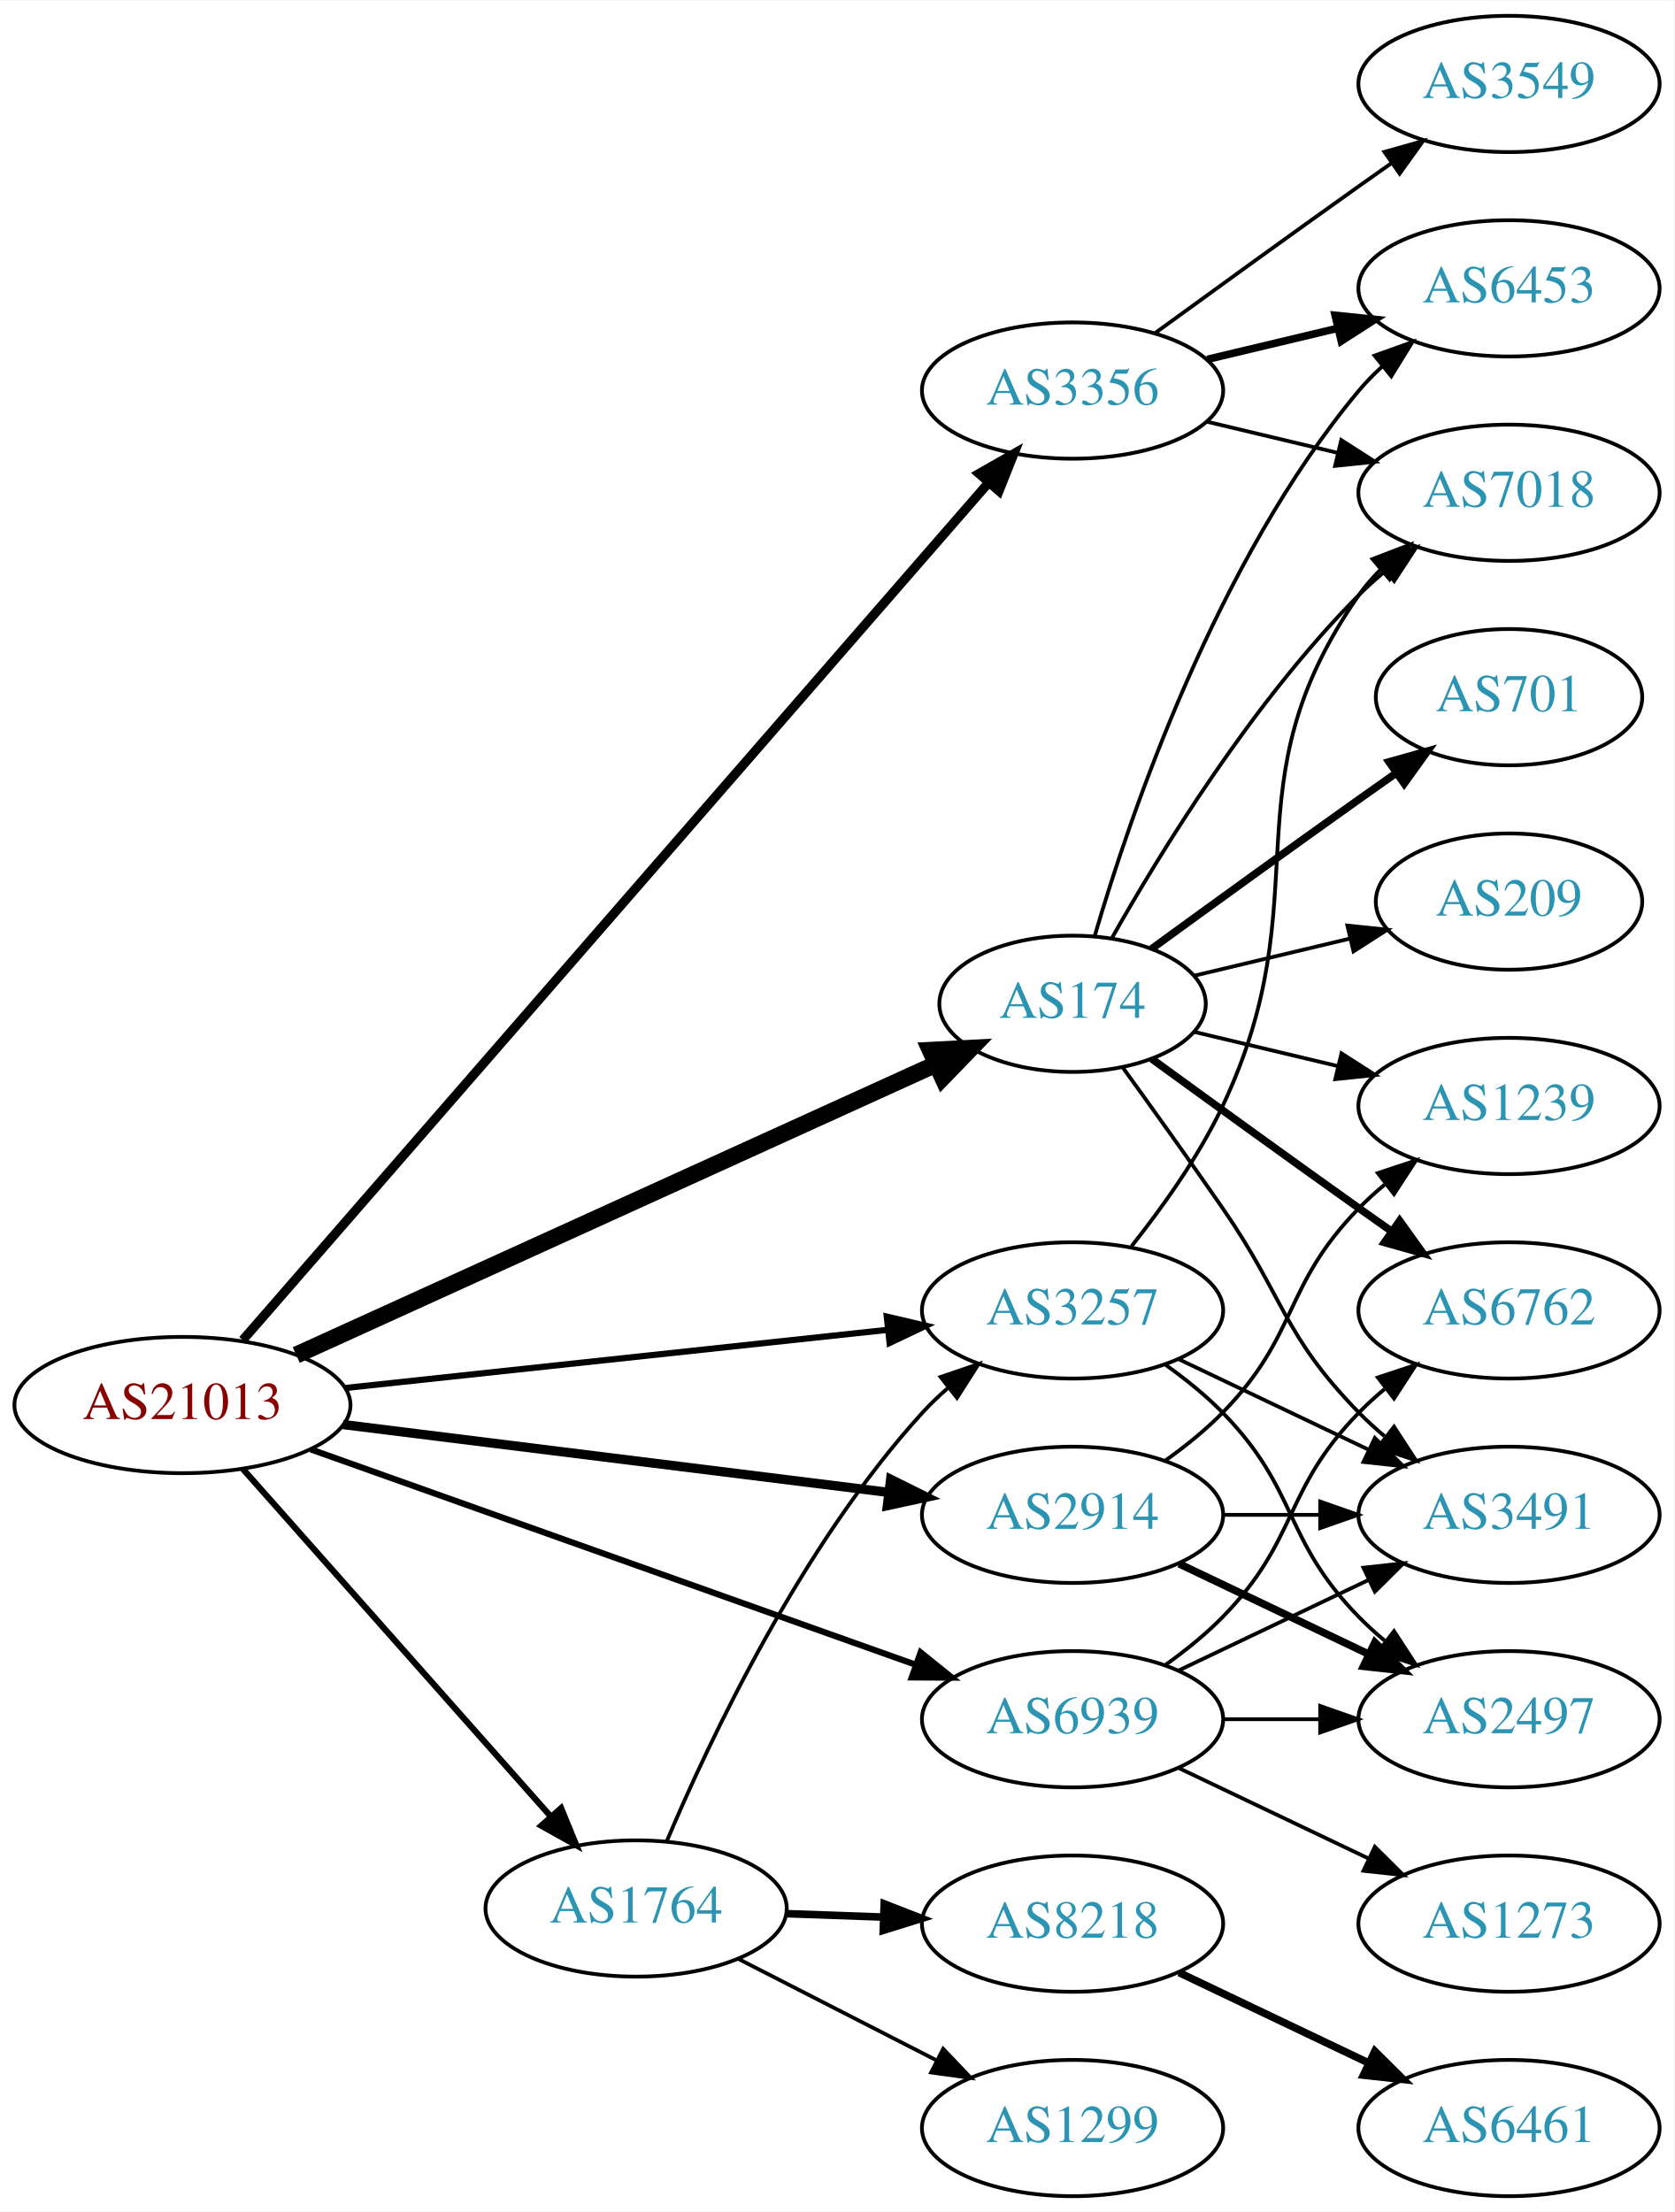
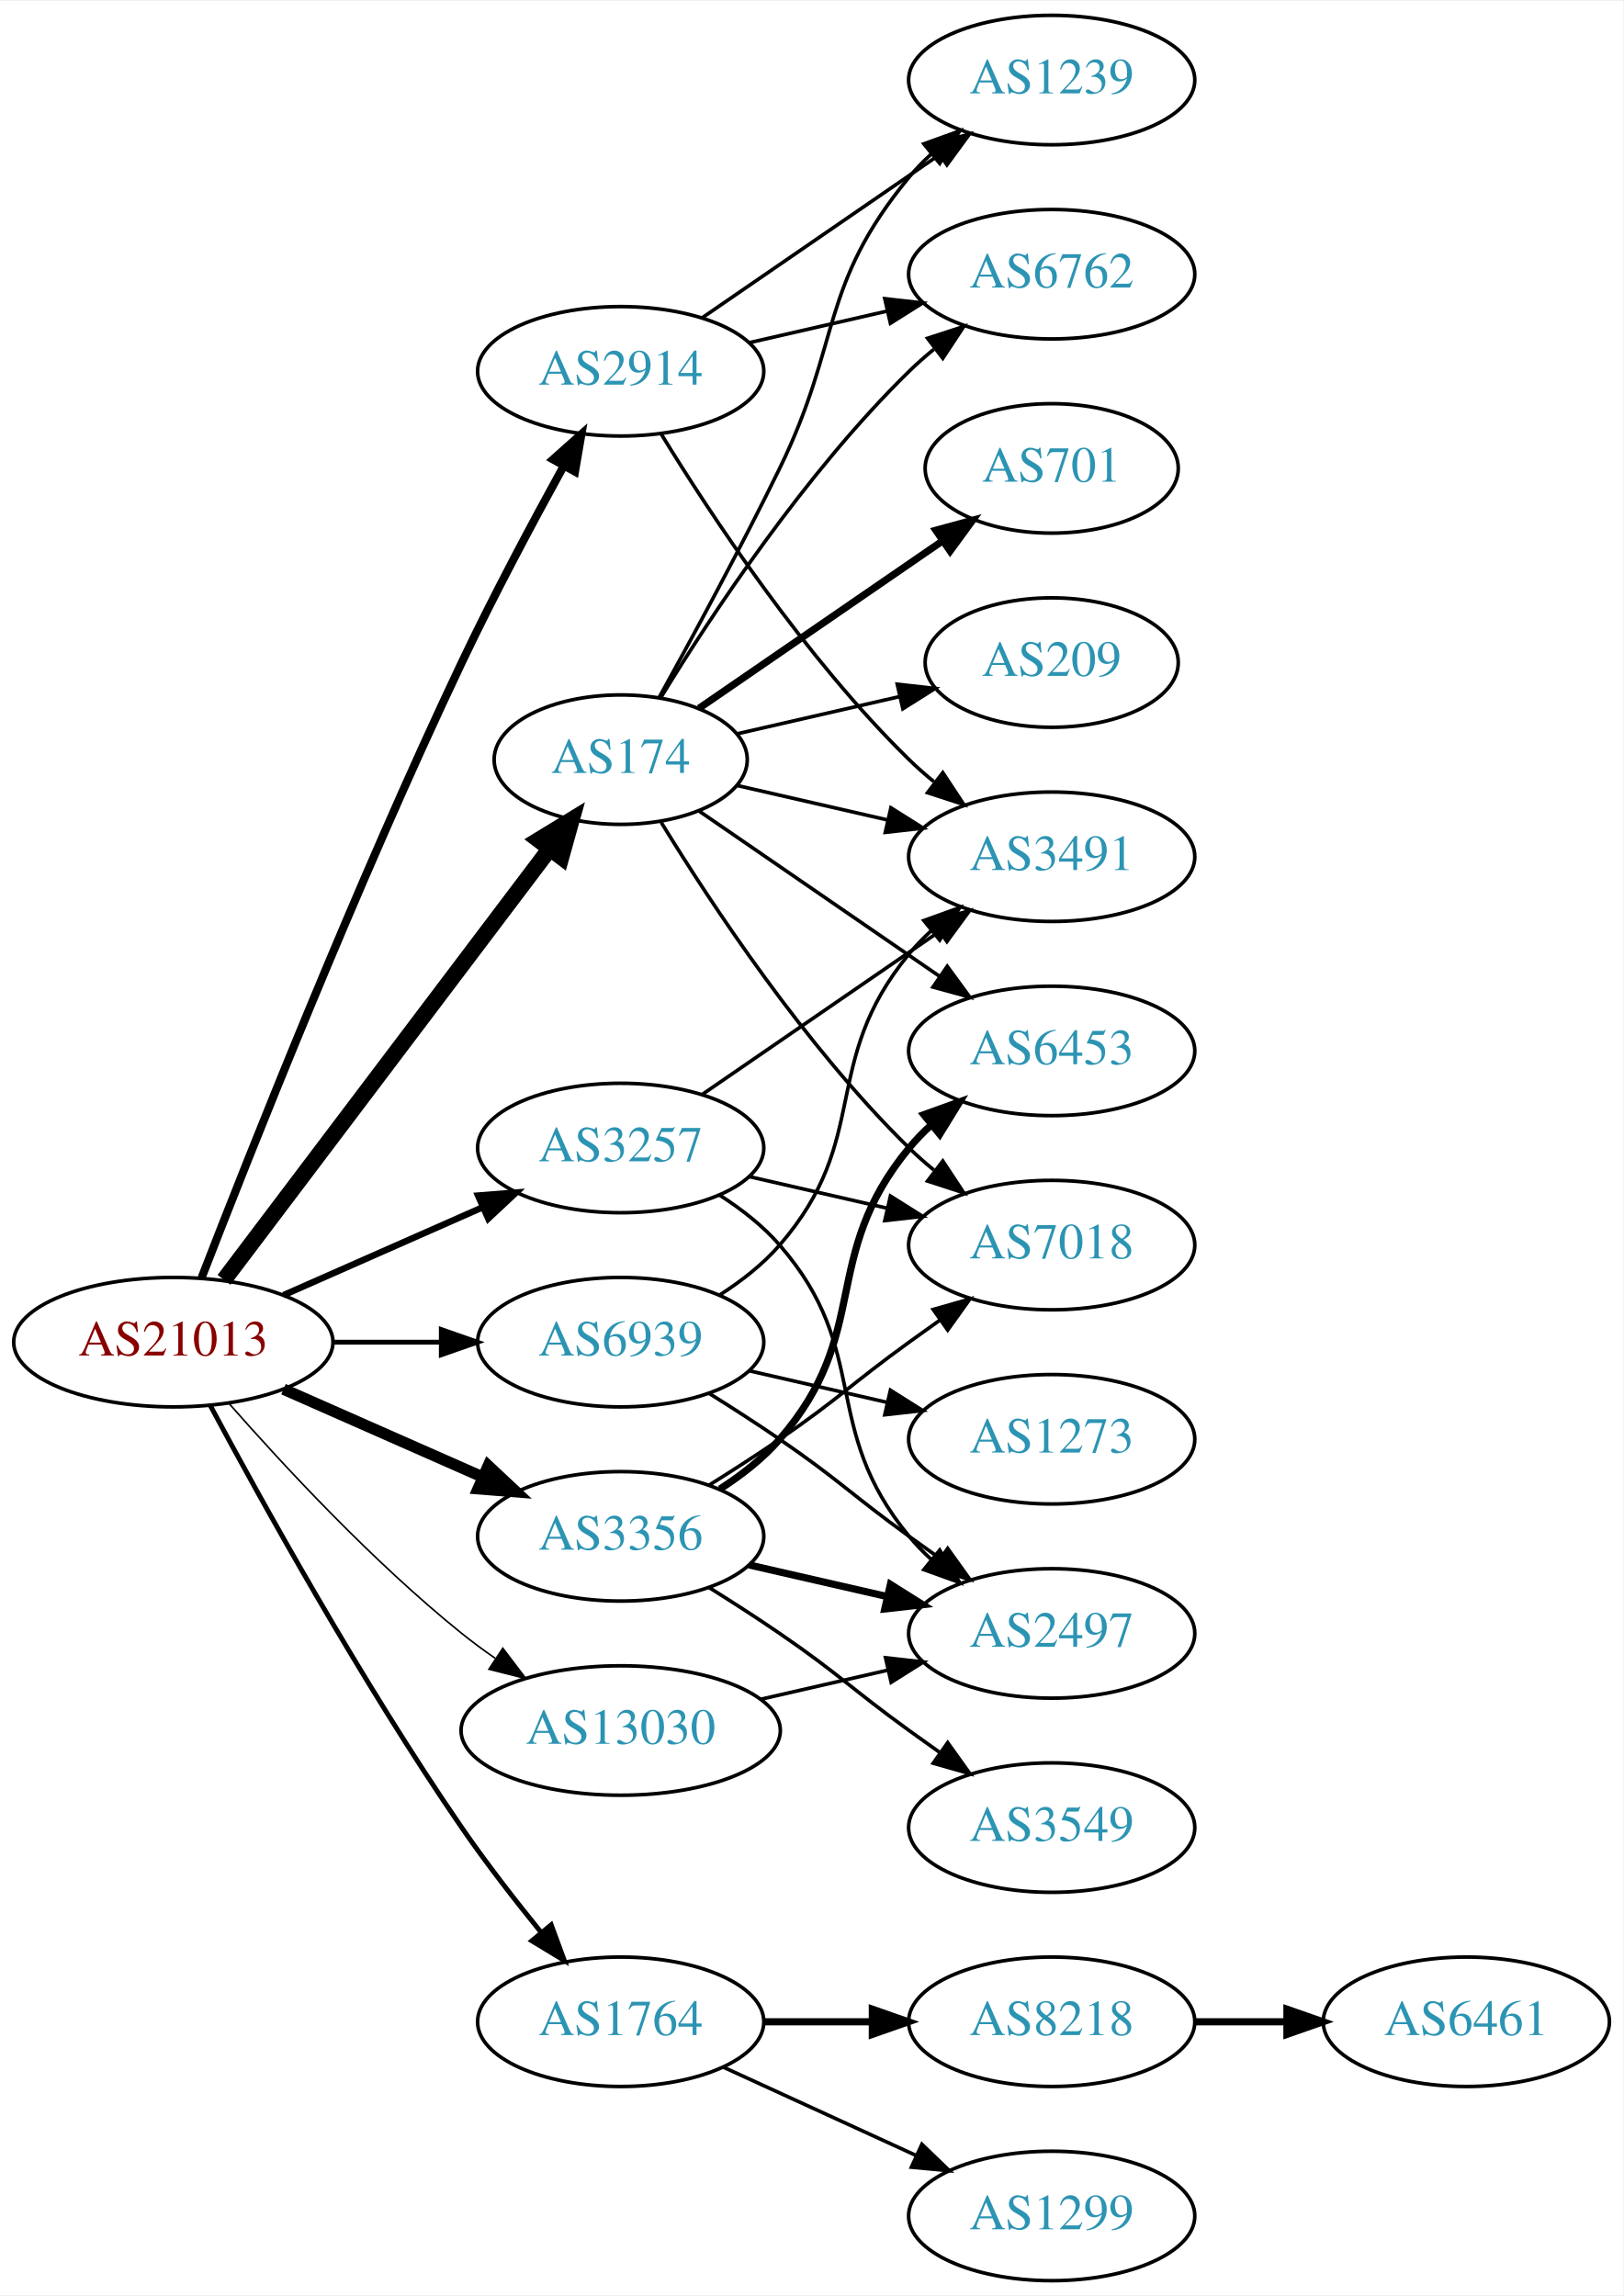
- <svg xmlns="http://www.w3.org/2000/svg" xmlns:xlink="http://www.w3.org/1999/xlink" width="442pt" height="584pt" viewBox="0.00 0.00 442.27 584.00">
-   <g id="graph0" class="graph" transform="scale(1 1) rotate(0) translate(4 580)">
-     <polygon fill="white" stroke="none" points="-4,4 -4,-580 438.271,-580 438.271,4 -4,4" />
+ <svg xmlns="http://www.w3.org/2000/svg" xmlns:xlink="http://www.w3.org/1999/xlink" width="451pt" height="638pt" viewBox="0.00 0.00 451.37 638.00">
+   <g id="graph0" class="graph" transform="scale(1 1) rotate(0) translate(4 634)">
+     <polygon fill="white" stroke="none" points="-4,4 -4,-634 447.37,-634 447.37,4 -4,4" />
    <g id="node1" class="node">
      <g id="a_node1">
        <a xlink:href="/asn/21013" xlink:title="AS21013 ~ Wels, AT [AT]">
-           <ellipse fill="#ffffff" stroke="black" cx="44.196" cy="-209" rx="44.393" ry="18" />
-           <text text-anchor="middle" x="44.196" y="-205.3" font-family="Times,serif" font-size="14.00" fill="#880000">AS21013</text>
+           <ellipse fill="#ffffff" stroke="black" cx="44.196" cy="-261" rx="44.393" ry="18" />
+           <text text-anchor="middle" x="44.196" y="-257.3" font-family="Times,serif" font-size="14.00" fill="#880000">AS21013</text>
        </a>
      </g>
    </g>
    <g id="node2" class="node">
      <g id="a_node2">
        <a xlink:href="/asn/174" xlink:title="AS174 ~ Cogent Communications [US]">
-           <ellipse fill="#ffffff" stroke="black" cx="279.332" cy="-315" rx="35.194" ry="18" />
-           <text text-anchor="middle" x="279.332" y="-311.3" font-family="Times,serif" font-size="14.00" fill="#2c94b3">AS174</text>
+           <ellipse fill="#ffffff" stroke="black" cx="168.588" cy="-423" rx="35.194" ry="18" />
+           <text text-anchor="middle" x="168.588" y="-419.3" font-family="Times,serif" font-size="14.00" fill="#2c94b3">AS174</text>
        </a>
      </g>
    </g>
    <g id="edge1" class="edge">
-       <path fill="none" stroke="black" stroke-width="4.5" d="M74.251,-222.211C117.099,-241.692 197.123,-278.077 243.206,-299.029" />
-       <polygon fill="black" stroke="black" stroke-width="4.5" points="241.765,-302.7 252.498,-303.254 245.025,-295.531 241.765,-302.7" />
+       <path fill="none" stroke="black" stroke-width="4.5" d="M58.294,-278.337C80.032,-307.109 123.643,-364.834 148.706,-398.007" />
+       <polygon fill="black" stroke="black" stroke-width="4.5" points="145.781,-400.668 154.951,-406.273 152.065,-395.921 145.781,-400.668" />
    </g>
    <g id="node3" class="node">
      <g id="a_node3">
        <a xlink:href="/asn/1764" xlink:title="AS1764 ~ NEXTLAYER-AS [AT]">
-           <ellipse fill="#ffffff" stroke="black" cx="164.039" cy="-76" rx="39.794" ry="18" />
-           <text text-anchor="middle" x="164.039" y="-72.3" font-family="Times,serif" font-size="14.00" fill="#2c94b3">AS1764</text>
+           <ellipse fill="#ffffff" stroke="black" cx="168.588" cy="-72" rx="39.794" ry="18" />
+           <text text-anchor="middle" x="168.588" y="-68.3" font-family="Times,serif" font-size="14.00" fill="#2c94b3">AS1764</text>
        </a>
      </g>
    </g>
    <g id="edge2" class="edge">
-       <path fill="none" stroke="black" stroke-width="1.636" d="M60.121,-192.155C80.663,-168.971 117.782,-127.077 141.379,-100.445" />
-       <polygon fill="black" stroke="black" stroke-width="1.636" points="144.223,-102.514 148.235,-92.708 138.984,-97.871 144.223,-102.514" />
+       <path fill="none" stroke="black" stroke-width="1.35" d="M54.428,-243.461C68.469,-217.227 96.515,-166.519 124.392,-126 131.165,-116.156 139.201,-105.803 146.494,-96.826" />
+       <polygon fill="black" stroke="black" stroke-width="1.35" points="149.266,-98.966 152.925,-89.023 143.864,-94.514 149.266,-98.966" />
    </g>
    <g id="node4" class="node">
      <g id="a_node4">
        <a xlink:href="/asn/2914" xlink:title="AS2914 ~ NTT America, Inc. [US]">
-           <ellipse fill="#ffffff" stroke="black" cx="279.332" cy="-180" rx="39.794" ry="18" />
-           <text text-anchor="middle" x="279.332" y="-176.3" font-family="Times,serif" font-size="14.00" fill="#2c94b3">AS2914</text>
+           <ellipse fill="#ffffff" stroke="black" cx="168.588" cy="-531" rx="39.794" ry="18" />
+           <text text-anchor="middle" x="168.588" y="-527.3" font-family="Times,serif" font-size="14.00" fill="#2c94b3">AS2914</text>
        </a>
      </g>
    </g>
    <g id="edge3" class="edge">
-       <path fill="none" stroke="black" stroke-width="2.455" d="M86.607,-203.849C126.981,-198.827 188.325,-191.196 230.7,-185.925" />
-       <polygon fill="black" stroke="black" stroke-width="2.455" points="231.281,-189.38 240.772,-184.672 230.417,-182.433 231.281,-189.38" />
+       <path fill="none" stroke="black" stroke-width="2.25" d="M52.076,-278.962C65.193,-312.836 95.09,-388.297 124.392,-450 133.168,-468.479 144.003,-488.791 152.626,-504.452" />
+       <polygon fill="black" stroke="black" stroke-width="2.25" points="149.759,-506.498 157.671,-513.544 155.879,-503.102 149.759,-506.498" />
    </g>
    <g id="node5" class="node">
      <g id="a_node5">
        <a xlink:href="/asn/3257" xlink:title="AS3257 ~ GTT [DE]">
-           <ellipse fill="#ffffff" stroke="black" cx="279.332" cy="-234" rx="39.794" ry="18" />
-           <text text-anchor="middle" x="279.332" y="-230.3" font-family="Times,serif" font-size="14.00" fill="#2c94b3">AS3257</text>
+           <ellipse fill="#ffffff" stroke="black" cx="168.588" cy="-315" rx="39.794" ry="18" />
+           <text text-anchor="middle" x="168.588" y="-311.3" font-family="Times,serif" font-size="14.00" fill="#2c94b3">AS3257</text>
        </a>
      </g>
    </g>
    <g id="edge4" class="edge">
-       <path fill="none" stroke="black" stroke-width="1.636" d="M87.145,-213.498C127.475,-217.823 188.363,-224.352 230.544,-228.876" />
-       <polygon fill="black" stroke="black" stroke-width="1.636" points="230.258,-232.365 240.574,-229.951 231.004,-225.405 230.258,-232.365" />
+       <path fill="none" stroke="black" stroke-width="1.8" d="M74.824,-274.072C91.418,-281.393 112.278,-290.597 130.011,-298.421" />
+       <polygon fill="black" stroke="black" stroke-width="1.8" points="128.933,-301.77 139.495,-302.605 131.758,-295.366 128.933,-301.77" />
    </g>
    <g id="node6" class="node">
      <g id="a_node6">
        <a xlink:href="/asn/3356" xlink:title="AS3356 ~ Level 3 Parent, LLC [US]">
-           <ellipse fill="#ffffff" stroke="black" cx="279.332" cy="-477" rx="39.794" ry="18" />
-           <text text-anchor="middle" x="279.332" y="-473.3" font-family="Times,serif" font-size="14.00" fill="#2c94b3">AS3356</text>
+           <ellipse fill="#ffffff" stroke="black" cx="168.588" cy="-207" rx="39.794" ry="18" />
+           <text text-anchor="middle" x="168.588" y="-203.3" font-family="Times,serif" font-size="14.00" fill="#2c94b3">AS3356</text>
        </a>
      </g>
    </g>
    <g id="edge5" class="edge">
-       <path fill="none" stroke="black" stroke-width="2.455" d="M60.134,-226.172C100.283,-272.325 210.618,-399.16 257.17,-452.674" />
-       <polygon fill="black" stroke="black" stroke-width="2.455" points="254.613,-455.067 263.817,-460.315 259.894,-450.473 254.613,-455.067" />
+       <path fill="none" stroke="black" stroke-width="3.15" d="M74.824,-247.928C91.418,-240.607 112.278,-231.403 130.011,-223.579" />
+       <polygon fill="black" stroke="black" stroke-width="3.15" points="131.758,-226.634 139.495,-219.395 128.933,-220.23 131.758,-226.634" />
    </g>
    <g id="node7" class="node">
      <g id="a_node7">
        <a xlink:href="/asn/6939" xlink:title="AS6939 ~ Hurricane Electric LLC [US]">
-           <ellipse fill="#ffffff" stroke="black" cx="279.332" cy="-126" rx="39.794" ry="18" />
-           <text text-anchor="middle" x="279.332" y="-122.3" font-family="Times,serif" font-size="14.00" fill="#2c94b3">AS6939</text>
+           <ellipse fill="#ffffff" stroke="black" cx="168.588" cy="-261" rx="39.794" ry="18" />
+           <text text-anchor="middle" x="168.588" y="-257.3" font-family="Times,serif" font-size="14.00" fill="#2c94b3">AS6939</text>
        </a>
      </g>
    </g>
    <g id="edge6" class="edge">
-       <path fill="none" stroke="black" stroke-width="1.636" d="M78.104,-197.284C120.084,-182.339 192.66,-156.501 237.944,-140.378" />
-       <polygon fill="black" stroke="black" stroke-width="1.636" points="239.202,-143.646 247.449,-136.995 236.854,-137.051 239.202,-143.646" />
+       <path fill="none" stroke="black" stroke-width="1.35" d="M88.692,-261C98.381,-261 108.717,-261 118.61,-261" />
+       <polygon fill="black" stroke="black" stroke-width="1.35" points="118.713,-264.5 128.713,-261 118.713,-257.5 118.713,-264.5" />
    </g>
    <g id="node8" class="node">
      <g id="a_node8">
-         <a xlink:href="/asn/1239" xlink:title="AS1239 ~ Sprint [US]">
-           <ellipse fill="#ffffff" stroke="black" cx="394.625" cy="-288" rx="39.794" ry="18" />
-           <text text-anchor="middle" x="394.625" y="-284.3" font-family="Times,serif" font-size="14.00" fill="#2c94b3">AS1239</text>
+         <a xlink:href="/asn/13030" xlink:title="AS13030 ~ Init7 (Switzerland) Ltd. [CH]">
+           <ellipse fill="#ffffff" stroke="black" cx="168.588" cy="-153" rx="44.393" ry="18" />
+           <text text-anchor="middle" x="168.588" y="-149.3" font-family="Times,serif" font-size="14.00" fill="#2c94b3">AS13030</text>
        </a>
      </g>
    </g>
    <g id="edge7" class="edge">
-       <path fill="none" stroke="black" d="M311.589,-307.551C323.269,-304.767 336.765,-301.551 349.394,-298.541" />
-       <polygon fill="black" stroke="black" points="350.37,-301.907 359.286,-296.184 348.747,-295.097 350.37,-301.907" />
+       <path fill="none" stroke="black" stroke-width="0.45" d="M59.629,-244.017C74.76,-226.771 99.724,-199.852 124.392,-180 127.32,-177.643 130.467,-175.325 133.678,-173.098" />
+       <polygon fill="black" stroke="black" stroke-width="0.45" points="135.814,-175.882 142.226,-167.448 131.954,-170.042 135.814,-175.882" />
    </g>
    <g id="node9" class="node">
      <g id="a_node9">
        <a xlink:href="/asn/701" xlink:title="AS701 ~ UUNET [US]">
-           <ellipse fill="#ffffff" stroke="black" cx="394.625" cy="-396" rx="35.194" ry="18" />
-           <text text-anchor="middle" x="394.625" y="-392.3" font-family="Times,serif" font-size="14.00" fill="#2c94b3">AS701</text>
+           <ellipse fill="#ffffff" stroke="black" cx="288.431" cy="-504" rx="35.194" ry="18" />
+           <text text-anchor="middle" x="288.431" y="-500.3" font-family="Times,serif" font-size="14.00" fill="#2c94b3">AS701</text>
        </a>
      </g>
    </g>
    <g id="edge8" class="edge">
-       <path fill="none" stroke="black" stroke-width="2" d="M300.228,-329.529C315.229,-340.45 336.336,-355.747 354.978,-369 358.188,-371.282 361.557,-373.661 364.912,-376.018" />
-       <polygon fill="black" stroke="black" stroke-width="2" points="362.924,-378.899 373.123,-381.77 366.94,-373.166 362.924,-378.899" />
+       <path fill="none" stroke="black" stroke-width="2" d="M190.385,-437.295C209.201,-450.228 237.107,-469.409 258.171,-483.888" />
+       <polygon fill="black" stroke="black" stroke-width="2" points="256.222,-486.796 266.446,-489.576 260.187,-481.027 256.222,-486.796" />
    </g>
    <g id="node10" class="node">
      <g id="a_node10">
-         <a xlink:href="/asn/6762" xlink:title="AS6762 ~ TELECOM ITALIA SPARKLE S.p.A. [IT]">
-           <ellipse fill="#ffffff" stroke="black" cx="394.625" cy="-234" rx="39.794" ry="18" />
-           <text text-anchor="middle" x="394.625" y="-230.3" font-family="Times,serif" font-size="14.00" fill="#2c94b3">AS6762</text>
+         <a xlink:href="/asn/1239" xlink:title="AS1239 ~ Sprint [US]">
+           <ellipse fill="#ffffff" stroke="black" cx="288.431" cy="-612" rx="39.794" ry="18" />
+           <text text-anchor="middle" x="288.431" y="-608.3" font-family="Times,serif" font-size="14.00" fill="#2c94b3">AS1239</text>
        </a>
      </g>
    </g>
    <g id="edge9" class="edge">
-       <path fill="none" stroke="black" stroke-width="2" d="M300.228,-300.471C315.229,-289.55 336.336,-274.253 354.978,-261 357.799,-258.995 360.742,-256.915 363.69,-254.841" />
-       <polygon fill="black" stroke="black" stroke-width="2" points="365.736,-257.681 371.914,-249.074 361.717,-251.95 365.736,-257.681" />
+       <path fill="none" stroke="black" d="M179.22,-440.195C188.224,-456.466 201.879,-481.657 212.784,-504 230.064,-539.403 223.72,-554.606 248.784,-585 250.639,-587.25 252.727,-589.396 254.945,-591.424" />
+       <polygon fill="black" stroke="black" points="252.881,-594.256 262.85,-597.844 257.294,-588.823 252.881,-594.256" />
    </g>
    <g id="node11" class="node">
      <g id="a_node11">
        <a xlink:href="/asn/3491" xlink:title="AS3491 ~ PCCW Global, Inc. [US]">
-           <ellipse fill="#ffffff" stroke="black" cx="394.625" cy="-180" rx="39.794" ry="18" />
-           <text text-anchor="middle" x="394.625" y="-176.3" font-family="Times,serif" font-size="14.00" fill="#2c94b3">AS3491</text>
+           <ellipse fill="#ffffff" stroke="black" cx="288.431" cy="-396" rx="39.794" ry="18" />
+           <text text-anchor="middle" x="288.431" y="-392.3" font-family="Times,serif" font-size="14.00" fill="#2c94b3">AS3491</text>
        </a>
      </g>
    </g>
    <g id="edge10" class="edge">
-       <path fill="none" stroke="black" d="M292.661,-298.078C300.323,-287.486 310.328,-273.52 318.978,-261 335.374,-237.269 334.806,-227.617 354.978,-207 357.071,-204.861 359.354,-202.782 361.731,-200.79" />
-       <polygon fill="black" stroke="black" points="364.249,-203.268 370.031,-194.389 359.974,-197.725 364.249,-203.268" />
+       <path fill="none" stroke="black" d="M200.858,-415.835C213.698,-412.894 228.802,-409.433 242.77,-406.233" />
+       <polygon fill="black" stroke="black" points="243.725,-409.605 252.69,-403.96 242.161,-402.781 243.725,-409.605" />
    </g>
    <g id="node12" class="node">
      <g id="a_node12">
-         <a xlink:href="/asn/6453" xlink:title="AS6453 ~ TATA COMMUNICATIONS (AMERICA) INC [US]">
-           <ellipse fill="#ffffff" stroke="black" cx="394.625" cy="-504" rx="39.794" ry="18" />
-           <text text-anchor="middle" x="394.625" y="-500.3" font-family="Times,serif" font-size="14.00" fill="#2c94b3">AS6453</text>
+         <a xlink:href="/asn/6762" xlink:title="AS6762 ~ TELECOM ITALIA SPARKLE S.p.A. [IT]">
+           <ellipse fill="#ffffff" stroke="black" cx="288.431" cy="-558" rx="39.794" ry="18" />
+           <text text-anchor="middle" x="288.431" y="-554.3" font-family="Times,serif" font-size="14.00" fill="#2c94b3">AS6762</text>
        </a>
      </g>
    </g>
    <g id="edge11" class="edge">
-       <path fill="none" stroke="black" d="M285.206,-333.002C294.52,-364.844 317.336,-431.981 354.978,-477 356.848,-479.237 358.947,-481.374 361.173,-483.396" />
-       <polygon fill="black" stroke="black" points="359.116,-486.234 369.092,-489.804 363.52,-480.793 359.116,-486.234" />
+       <path fill="none" stroke="black" d="M179.854,-440.44C193.662,-462.991 219.851,-502.722 248.784,-531 250.924,-533.092 253.242,-535.137 255.642,-537.106" />
+       <polygon fill="black" stroke="black" points="253.908,-540.185 263.983,-543.464 258.152,-534.618 253.908,-540.185" />
    </g>
    <g id="node13" class="node">
      <g id="a_node13">
        <a xlink:href="/asn/209" xlink:title="AS209 ~ CenturyLink Communications, LLC [US]">
-           <ellipse fill="#ffffff" stroke="black" cx="394.625" cy="-342" rx="35.194" ry="18" />
-           <text text-anchor="middle" x="394.625" y="-338.3" font-family="Times,serif" font-size="14.00" fill="#2c94b3">AS209</text>
+           <ellipse fill="#ffffff" stroke="black" cx="288.431" cy="-450" rx="35.194" ry="18" />
+           <text text-anchor="middle" x="288.431" y="-446.3" font-family="Times,serif" font-size="14.00" fill="#2c94b3">AS209</text>
        </a>
      </g>
    </g>
    <g id="edge12" class="edge">
-       <path fill="none" stroke="black" d="M311.589,-322.449C324.22,-325.459 338.974,-328.976 352.46,-332.19" />
-       <polygon fill="black" stroke="black" points="351.93,-335.661 362.469,-334.575 353.553,-328.852 351.93,-335.661" />
+       <path fill="none" stroke="black" d="M200.858,-430.165C214.709,-433.338 231.195,-437.115 246.047,-440.518" />
+       <polygon fill="black" stroke="black" points="245.485,-443.98 256.014,-442.802 247.049,-437.157 245.485,-443.98" />
    </g>
    <g id="node14" class="node">
      <g id="a_node14">
-         <a xlink:href="/asn/7018" xlink:title="AS7018 ~ AT&amp;T Services, Inc. [US]">
-           <ellipse fill="#ffffff" stroke="black" cx="394.625" cy="-450" rx="39.794" ry="18" />
-           <text text-anchor="middle" x="394.625" y="-446.3" font-family="Times,serif" font-size="14.00" fill="#2c94b3">AS7018</text>
+         <a xlink:href="/asn/6453" xlink:title="AS6453 ~ TATA COMMUNICATIONS (AMERICA) INC [US]">
+           <ellipse fill="#ffffff" stroke="black" cx="288.431" cy="-342" rx="39.794" ry="18" />
+           <text text-anchor="middle" x="288.431" y="-338.3" font-family="Times,serif" font-size="14.00" fill="#2c94b3">AS6453</text>
        </a>
      </g>
    </g>
    <g id="edge13" class="edge">
-       <path fill="none" stroke="black" d="M289.791,-332.49C302.573,-355.096 327.005,-394.886 354.978,-423 357.089,-425.121 359.385,-427.188 361.77,-429.171" />
-       <polygon fill="black" stroke="black" points="360.023,-432.242 370.086,-435.556 364.286,-426.69 360.023,-432.242" />
-     </g>
-     <g id="edge16" class="edge">
-       <path fill="none" stroke="black" d="M172.097,-93.686C183.396,-120.439 207.581,-171.801 239.685,-207 241.702,-209.211 243.931,-211.341 246.27,-213.369" />
-       <polygon fill="black" stroke="black" points="244.475,-216.409 254.502,-219.833 248.799,-210.904 244.475,-216.409" />
+       <path fill="none" stroke="black" d="M190.385,-408.705C208.968,-395.932 236.419,-377.063 257.387,-362.651" />
+       <polygon fill="black" stroke="black" points="259.387,-365.524 265.645,-356.975 255.421,-359.755 259.387,-365.524" />
    </g>
    <g id="node15" class="node">
      <g id="a_node15">
-         <a xlink:href="/asn/8218" xlink:title="AS8218 ~ legacy Neotelecoms [FR]">
-           <ellipse fill="#ffffff" stroke="black" cx="279.332" cy="-72" rx="39.794" ry="18" />
-           <text text-anchor="middle" x="279.332" y="-68.3" font-family="Times,serif" font-size="14.00" fill="#2c94b3">AS8218</text>
+         <a xlink:href="/asn/7018" xlink:title="AS7018 ~ AT&amp;T Services, Inc. [US]">
+           <ellipse fill="#ffffff" stroke="black" cx="288.431" cy="-288" rx="39.794" ry="18" />
+           <text text-anchor="middle" x="288.431" y="-284.3" font-family="Times,serif" font-size="14.00" fill="#2c94b3">AS7018</text>
        </a>
      </g>
    </g>
    <g id="edge14" class="edge">
-       <path fill="none" stroke="black" stroke-width="2" d="M203.711,-74.635C211.914,-74.345 220.678,-74.036 229.21,-73.734" />
-       <polygon fill="black" stroke="black" stroke-width="2" points="229.579,-77.224 239.449,-73.373 229.332,-70.228 229.579,-77.224" />
+       <path fill="none" stroke="black" d="M179.854,-405.56C193.662,-383.009 219.851,-343.278 248.784,-315 250.924,-312.908 253.242,-310.863 255.642,-308.894" />
+       <polygon fill="black" stroke="black" points="258.152,-311.382 263.983,-302.536 253.908,-305.815 258.152,-311.382" />
    </g>
    <g id="node16" class="node">
      <g id="a_node16">
+         <a xlink:href="/asn/8218" xlink:title="AS8218 ~ legacy Neotelecoms [FR]">
+           <ellipse fill="#ffffff" stroke="black" cx="288.431" cy="-72" rx="39.794" ry="18" />
+           <text text-anchor="middle" x="288.431" y="-68.3" font-family="Times,serif" font-size="14.00" fill="#2c94b3">AS8218</text>
+         </a>
+       </g>
+     </g>
+     <g id="edge15" class="edge">
+       <path fill="none" stroke="black" stroke-width="2" d="M208.501,-72C218.054,-72 228.404,-72 238.367,-72" />
+       <polygon fill="black" stroke="black" stroke-width="2" points="238.559,-75.5 248.559,-72 238.559,-68.5 238.559,-75.5" />
+     </g>
+     <g id="node17" class="node">
+       <g id="a_node17">
        <a xlink:href="/asn/1299" xlink:title="AS1299 ~ Telia Carrier [EU]">
-           <ellipse fill="#ffffff" stroke="black" cx="279.332" cy="-18" rx="39.794" ry="18" />
-           <text text-anchor="middle" x="279.332" y="-14.3" font-family="Times,serif" font-size="14.00" fill="#2c94b3">AS1299</text>
-         </a>
-       </g>
-     </g>
-     <g id="edge15" class="edge">
-       <path fill="none" stroke="black" d="M191.03,-62.694C206.574,-54.736 226.525,-44.522 243.43,-35.868" />
-       <polygon fill="black" stroke="black" points="245.154,-38.917 252.461,-31.244 241.965,-32.686 245.154,-38.917" />
+           <ellipse fill="#ffffff" stroke="black" cx="288.431" cy="-18" rx="39.794" ry="18" />
+           <text text-anchor="middle" x="288.431" y="-14.3" font-family="Times,serif" font-size="14.00" fill="#2c94b3">AS1299</text>
+         </a>
+       </g>
+     </g>
+     <g id="edge16" class="edge">
+       <path fill="none" stroke="black" d="M197.217,-59.339C213.174,-52.027 233.445,-42.739 250.727,-34.819" />
+       <polygon fill="black" stroke="black" points="252.342,-37.929 259.975,-30.581 249.426,-31.565 252.342,-37.929" />
    </g>
    <g id="edge18" class="edge">
-       <path fill="none" stroke="black" d="M303.926,-194.389C309.182,-198.148 314.513,-202.437 318.978,-207 339.151,-227.617 334.806,-240.383 354.978,-261 357.071,-263.139 359.354,-265.218 361.731,-267.21" />
-       <polygon fill="black" stroke="black" points="359.974,-270.275 370.031,-273.611 364.249,-264.732 359.974,-270.275" />
+       <path fill="none" stroke="black" d="M191.202,-545.857C209.691,-558.565 236.505,-576.995 257.134,-591.175" />
+       <polygon fill="black" stroke="black" points="255.331,-594.183 265.555,-596.963 259.296,-588.414 255.331,-594.183" />
+     </g>
+     <g id="edge20" class="edge">
+       <path fill="none" stroke="black" d="M179.854,-513.56C193.662,-491.009 219.851,-451.278 248.784,-423 250.924,-420.908 253.242,-418.863 255.642,-416.894" />
+       <polygon fill="black" stroke="black" points="258.152,-419.382 263.983,-410.536 253.908,-413.815 258.152,-419.382" />
    </g>
    <g id="edge19" class="edge">
-       <path fill="none" stroke="black" d="M319.004,-180C327.207,-180 335.971,-180 344.503,-180" />
-       <polygon fill="black" stroke="black" points="344.742,-183.5 354.742,-180 344.742,-176.5 344.742,-183.5" />
+       <path fill="none" stroke="black" d="M204.308,-538.955C216.307,-541.704 229.928,-544.825 242.621,-547.733" />
+       <polygon fill="black" stroke="black" points="242.023,-551.187 252.552,-550.009 243.587,-544.364 242.023,-551.187" />
+     </g>
+     <g id="edge22" class="edge">
+       <path fill="none" stroke="black" d="M191.202,-329.857C209.691,-342.565 236.505,-360.995 257.134,-375.175" />
+       <polygon fill="black" stroke="black" points="255.331,-378.183 265.555,-380.963 259.296,-372.414 255.331,-378.183" />
+     </g>
+     <g id="edge21" class="edge">
+       <path fill="none" stroke="black" d="M204.308,-307.045C216.307,-304.296 229.928,-301.175 242.621,-298.267" />
+       <polygon fill="black" stroke="black" points="243.587,-301.636 252.552,-295.991 242.023,-294.813 243.587,-301.636" />
+     </g>
+     <g id="node19" class="node">
+       <g id="a_node19">
+         <a xlink:href="/asn/2497" xlink:title="AS2497 ~ Internet Initiative Japan Inc. [JP]">
+           <ellipse fill="#ffffff" stroke="black" cx="288.431" cy="-180" rx="39.794" ry="18" />
+           <text text-anchor="middle" x="288.431" y="-176.3" font-family="Times,serif" font-size="14.00" fill="#2c94b3">AS2497</text>
+         </a>
+       </g>
+     </g>
+     <g id="edge23" class="edge">
+       <path fill="none" stroke="black" d="M196.187,-301.836C202.187,-297.981 208.145,-293.341 212.784,-288 238.618,-258.258 223.72,-237.394 248.784,-207 250.639,-204.75 252.727,-202.604 254.945,-200.576" />
+       <polygon fill="black" stroke="black" points="257.294,-203.177 262.85,-194.156 252.881,-197.744 257.294,-203.177" />
+     </g>
+     <g id="edge25" class="edge">
+       <path fill="none" stroke="black" stroke-width="2" d="M196.187,-220.164C202.187,-224.019 208.145,-228.659 212.784,-234 238.618,-263.742 223.72,-284.606 248.784,-315 250.639,-317.25 252.727,-319.396 254.945,-321.424" />
+       <polygon fill="black" stroke="black" stroke-width="2" points="252.881,-324.256 262.85,-327.844 257.294,-318.823 252.881,-324.256" />
+     </g>
+     <g id="edge27" class="edge">
+       <path fill="none" stroke="black" d="M193.137,-221.216C199.579,-225.24 206.512,-229.699 212.784,-234 229.279,-245.311 232.584,-249.271 248.784,-261 251.587,-263.029 254.519,-265.125 257.46,-267.21" />
+       <polygon fill="black" stroke="black" points="255.482,-270.097 265.674,-272.991 259.511,-264.373 255.482,-270.097" />
+     </g>
+     <g id="edge26" class="edge">
+       <path fill="none" stroke="black" stroke-width="2" d="M204.308,-199.045C216.307,-196.296 229.928,-193.175 242.621,-190.267" />
+       <polygon fill="black" stroke="black" stroke-width="2" points="243.587,-193.636 252.552,-187.991 242.023,-186.813 243.587,-193.636" />
+     </g>
+     <g id="node20" class="node">
+       <g id="a_node20">
+         <a xlink:href="/asn/3549" xlink:title="AS3549 ~ Level 3 Parent, LLC [US]">
+           <ellipse fill="#ffffff" stroke="black" cx="288.431" cy="-126" rx="39.794" ry="18" />
+           <text text-anchor="middle" x="288.431" y="-122.3" font-family="Times,serif" font-size="14.00" fill="#2c94b3">AS3549</text>
+         </a>
+       </g>
+     </g>
+     <g id="edge24" class="edge">
+       <path fill="none" stroke="black" d="M193.137,-192.784C199.579,-188.76 206.512,-184.301 212.784,-180 229.279,-168.689 232.584,-164.729 248.784,-153 251.587,-150.971 254.519,-148.875 257.46,-146.79" />
+       <polygon fill="black" stroke="black" points="259.511,-149.627 265.674,-141.009 255.482,-143.903 259.511,-149.627" />
+     </g>
+     <g id="edge29" class="edge">
+       <path fill="none" stroke="black" d="M196.187,-274.164C202.187,-278.019 208.145,-282.659 212.784,-288 238.618,-317.742 223.72,-338.606 248.784,-369 250.639,-371.25 252.727,-373.396 254.945,-375.424" />
+       <polygon fill="black" stroke="black" points="252.881,-378.256 262.85,-381.844 257.294,-372.823 252.881,-378.256" />
+     </g>
+     <g id="edge30" class="edge">
+       <path fill="none" stroke="black" d="M193.137,-246.784C199.579,-242.76 206.512,-238.301 212.784,-234 229.279,-222.689 232.584,-218.729 248.784,-207 251.587,-204.971 254.519,-202.875 257.46,-200.79" />
+       <polygon fill="black" stroke="black" points="259.511,-203.627 265.674,-195.009 255.482,-197.903 259.511,-203.627" />
+     </g>
+     <g id="node21" class="node">
+       <g id="a_node21">
+         <a xlink:href="/asn/1273" xlink:title="AS1273 ~ Vodafone Group PLC [EU]">
+           <ellipse fill="#ffffff" stroke="black" cx="288.431" cy="-234" rx="39.794" ry="18" />
+           <text text-anchor="middle" x="288.431" y="-230.3" font-family="Times,serif" font-size="14.00" fill="#2c94b3">AS1273</text>
+         </a>
+       </g>
+     </g>
+     <g id="edge28" class="edge">
+       <path fill="none" stroke="black" d="M204.308,-253.045C216.307,-250.296 229.928,-247.175 242.621,-244.267" />
+       <polygon fill="black" stroke="black" points="243.587,-247.636 252.552,-241.991 242.023,-240.813 243.587,-247.636" />
+     </g>
+     <g id="edge31" class="edge">
+       <path fill="none" stroke="black" d="M207.523,-161.692C218.764,-164.267 231.176,-167.111 242.799,-169.774" />
+       <polygon fill="black" stroke="black" points="242.232,-173.235 252.761,-172.057 243.795,-166.412 242.232,-173.235" />
    </g>
    <g id="node18" class="node">
      <g id="a_node18">
-         <a xlink:href="/asn/2497" xlink:title="AS2497 ~ Internet Initiative Japan Inc. [JP]">
-           <ellipse fill="#ffffff" stroke="black" cx="394.625" cy="-126" rx="39.794" ry="18" />
-           <text text-anchor="middle" x="394.625" y="-122.3" font-family="Times,serif" font-size="14.00" fill="#2c94b3">AS2497</text>
-         </a>
-       </g>
-     </g>
-     <g id="edge20" class="edge">
-       <path fill="none" stroke="black" stroke-width="2" d="M307.468,-167.066C322.462,-159.919 341.283,-150.948 357.506,-143.215" />
-       <polygon fill="black" stroke="black" stroke-width="2" points="359.188,-146.291 366.71,-138.829 356.177,-139.972 359.188,-146.291" />
-     </g>
-     <g id="edge22" class="edge">
-       <path fill="none" stroke="black" d="M307.468,-221.066C322.462,-213.919 341.283,-204.948 357.506,-197.215" />
-       <polygon fill="black" stroke="black" points="359.188,-200.291 366.71,-192.829 356.177,-193.972 359.188,-200.291" />
-     </g>
-     <g id="edge21" class="edge">
-       <path fill="none" stroke="black" d="M294.932,-250.991C303.019,-261.155 312.681,-274.655 318.978,-288 345.477,-344.159 319.365,-372.131 354.978,-423 356.65,-425.389 358.606,-427.635 360.733,-429.733" />
-       <polygon fill="black" stroke="black" points="358.573,-432.49 368.465,-436.284 363.097,-427.149 358.573,-432.49" />
-     </g>
-     <g id="edge23" class="edge">
-       <path fill="none" stroke="black" d="M303.926,-219.611C309.182,-215.852 314.513,-211.563 318.978,-207 339.151,-186.383 334.806,-173.617 354.978,-153 357.071,-150.861 359.354,-148.782 361.731,-146.79" />
-       <polygon fill="black" stroke="black" points="364.249,-149.268 370.031,-140.389 359.974,-143.725 364.249,-149.268" />
-     </g>
-     <g id="edge24" class="edge">
-       <path fill="none" stroke="black" stroke-width="2" d="M314.939,-485.248C325.81,-487.838 337.964,-490.735 349.407,-493.462" />
-       <polygon fill="black" stroke="black" stroke-width="2" points="348.69,-496.889 359.229,-495.803 350.313,-490.08 348.69,-496.889" />
-     </g>
-     <g id="edge26" class="edge">
-       <path fill="none" stroke="black" d="M314.939,-468.752C325.81,-466.162 337.964,-463.265 349.407,-460.538" />
-       <polygon fill="black" stroke="black" points="350.313,-463.92 359.229,-458.197 348.69,-457.111 350.313,-463.92" />
-     </g>
-     <g id="node19" class="node">
-       <g id="a_node19">
-         <a xlink:href="/asn/3549" xlink:title="AS3549 ~ Level 3 Parent, LLC [US]">
-           <ellipse fill="#ffffff" stroke="black" cx="394.625" cy="-558" rx="39.794" ry="18" />
-           <text text-anchor="middle" x="394.625" y="-554.3" font-family="Times,serif" font-size="14.00" fill="#2c94b3">AS3549</text>
-         </a>
-       </g>
-     </g>
-     <g id="edge25" class="edge">
-       <path fill="none" stroke="black" d="M301.18,-492.222C316.114,-503.091 336.727,-518.025 354.978,-531 357.799,-533.005 360.742,-535.085 363.69,-537.159" />
-       <polygon fill="black" stroke="black" points="361.717,-540.05 371.914,-542.926 365.736,-534.319 361.717,-540.05" />
-     </g>
-     <g id="edge29" class="edge">
-       <path fill="none" stroke="black" d="M303.926,-140.389C309.182,-144.148 314.513,-148.437 318.978,-153 339.151,-173.617 334.806,-186.383 354.978,-207 357.071,-209.139 359.354,-211.218 361.731,-213.21" />
-       <polygon fill="black" stroke="black" points="359.974,-216.275 370.031,-219.611 364.249,-210.732 359.974,-216.275" />
-     </g>
-     <g id="edge27" class="edge">
-       <path fill="none" stroke="black" d="M307.468,-138.934C322.462,-146.081 341.283,-155.052 357.506,-162.785" />
-       <polygon fill="black" stroke="black" points="356.177,-166.028 366.71,-167.171 359.188,-159.709 356.177,-166.028" />
-     </g>
-     <g id="edge30" class="edge">
-       <path fill="none" stroke="black" d="M319.004,-126C327.207,-126 335.971,-126 344.503,-126" />
-       <polygon fill="black" stroke="black" points="344.742,-129.5 354.742,-126 344.742,-122.5 344.742,-129.5" />
-     </g>
-     <g id="node20" class="node">
-       <g id="a_node20">
-         <a xlink:href="/asn/1273" xlink:title="AS1273 ~ Vodafone Group PLC [EU]">
-           <ellipse fill="#ffffff" stroke="black" cx="394.625" cy="-72" rx="39.794" ry="18" />
-           <text text-anchor="middle" x="394.625" y="-68.3" font-family="Times,serif" font-size="14.00" fill="#2c94b3">AS1273</text>
-         </a>
-       </g>
-     </g>
-     <g id="edge28" class="edge">
-       <path fill="none" stroke="black" d="M307.468,-113.066C322.462,-105.919 341.283,-96.948 357.506,-89.215" />
-       <polygon fill="black" stroke="black" points="359.188,-92.291 366.71,-84.829 356.177,-85.972 359.188,-92.291" />
-     </g>
-     <g id="node17" class="node">
-       <g id="a_node17">
        <a xlink:href="/asn/6461" xlink:title="AS6461 ~ Zayo Bandwidth [US]">
-           <ellipse fill="#ffffff" stroke="black" cx="394.625" cy="-18" rx="39.794" ry="18" />
-           <text text-anchor="middle" x="394.625" y="-14.3" font-family="Times,serif" font-size="14.00" fill="#2c94b3">AS6461</text>
+           <ellipse fill="#ffffff" stroke="black" cx="403.724" cy="-72" rx="39.794" ry="18" />
+           <text text-anchor="middle" x="403.724" y="-68.3" font-family="Times,serif" font-size="14.00" fill="#2c94b3">AS6461</text>
        </a>
      </g>
    </g>
    <g id="edge17" class="edge">
-       <path fill="none" stroke="black" stroke-width="2" d="M307.468,-59.066C322.462,-51.919 341.283,-42.948 357.506,-35.215" />
-       <polygon fill="black" stroke="black" stroke-width="2" points="359.188,-38.291 366.71,-30.829 356.177,-31.972 359.188,-38.291" />
+       <path fill="none" stroke="black" stroke-width="2" d="M328.103,-72C336.306,-72 345.07,-72 353.602,-72" />
+       <polygon fill="black" stroke="black" stroke-width="2" points="353.841,-75.5 363.841,-72 353.841,-68.5 353.841,-75.5" />
    </g>
  </g>
</svg>
